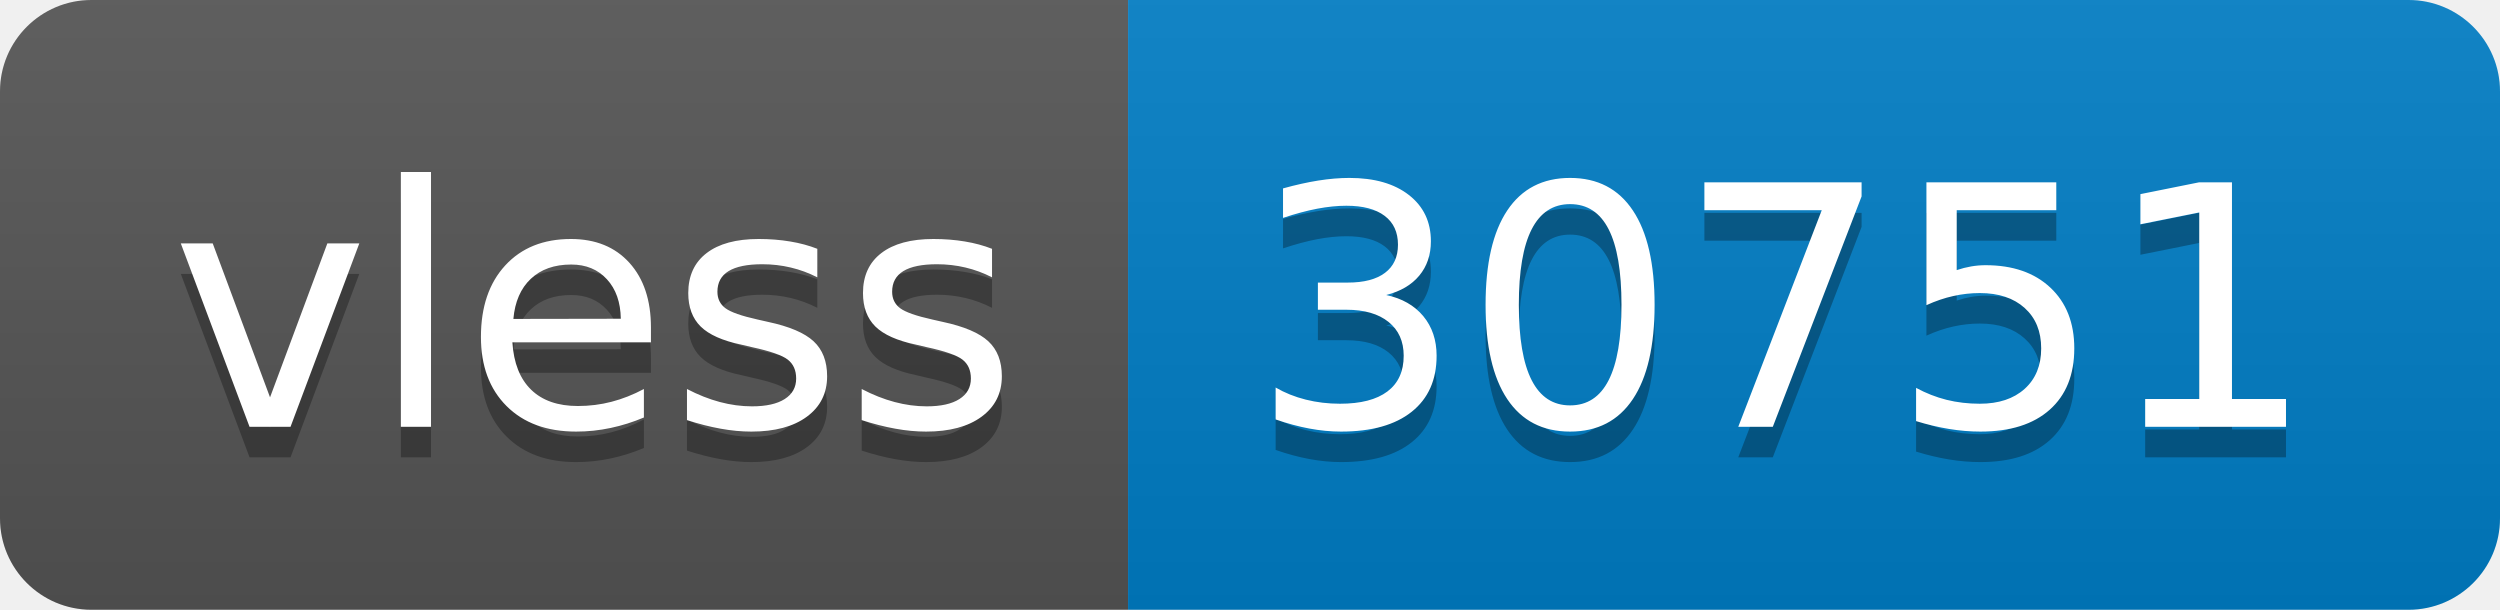
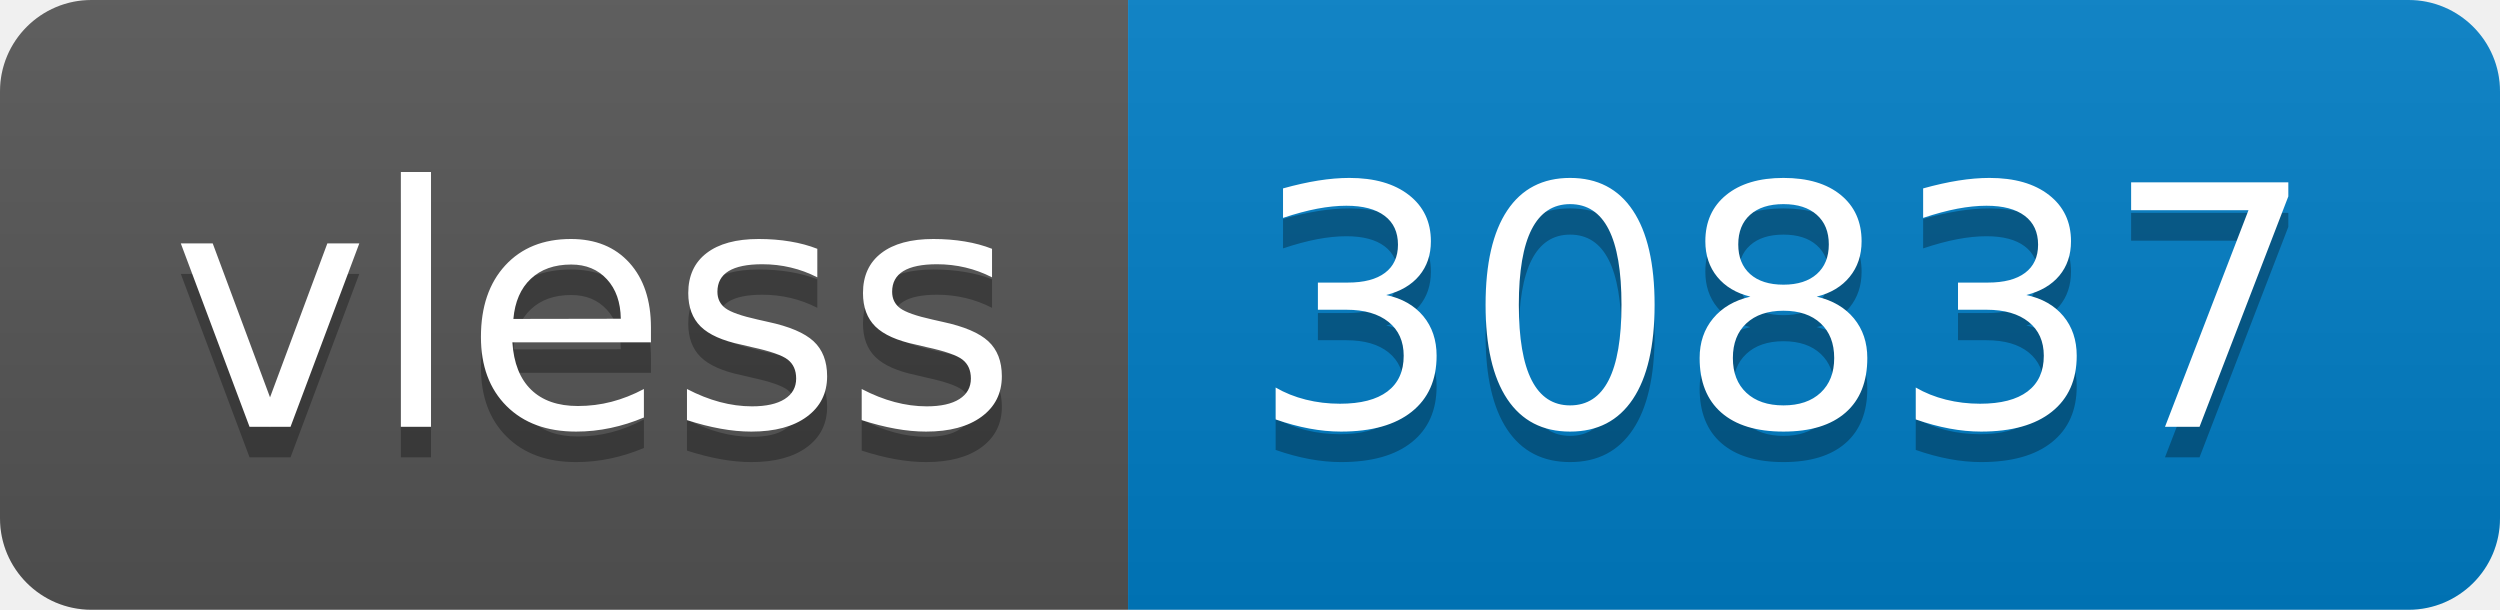
- <svg xmlns="http://www.w3.org/2000/svg" width="82" height="20" role="img" aria-label="vless: 30751">
+ <svg xmlns="http://www.w3.org/2000/svg" width="82" height="20" role="img" aria-label="vless: 30837">
  <linearGradient id="s" x2="0" y2="100%">
    <stop offset="0" stop-color="#bbb" stop-opacity=".1" />
    <stop offset="1" stop-opacity=".1" />
  </linearGradient>
  <clipPath id="r">
    <rect width="82" height="20" rx="3" fill="#fff" />
  </clipPath>
  <g clip-path="url(#r)">
    <rect width="37" height="20" fill="#555" />
    <rect x="37" width="45" height="20" fill="#007ec6" />
    <rect width="82" height="20" fill="url(#s)" />
  </g>
  <g fill="#fff" text-anchor="middle" font-family="Verdana,Geneva,DejaVu Sans,sans-serif" text-rendering="geometricPrecision" font-size="110">
    <text aria-hidden="true" x="195" y="150" fill="#010101" fill-opacity=".3" transform="scale(.1)" textLength="270">vless</text>
    <text x="195" y="140" transform="scale(.1)" fill="#fff" textLength="270">vless</text>
-     <text aria-hidden="true" x="585" y="150" fill="#010101" fill-opacity=".3" transform="scale(.1)" textLength="350">30751</text>
-     <text x="585" y="140" transform="scale(.1)" fill="#fff" textLength="350">30751</text>
+     <text aria-hidden="true" x="585" y="150" fill="#010101" fill-opacity=".3" transform="scale(.1)" textLength="350">30837</text>
+     <text x="585" y="140" transform="scale(.1)" fill="#fff" textLength="350">30837</text>
  </g>
</svg>
